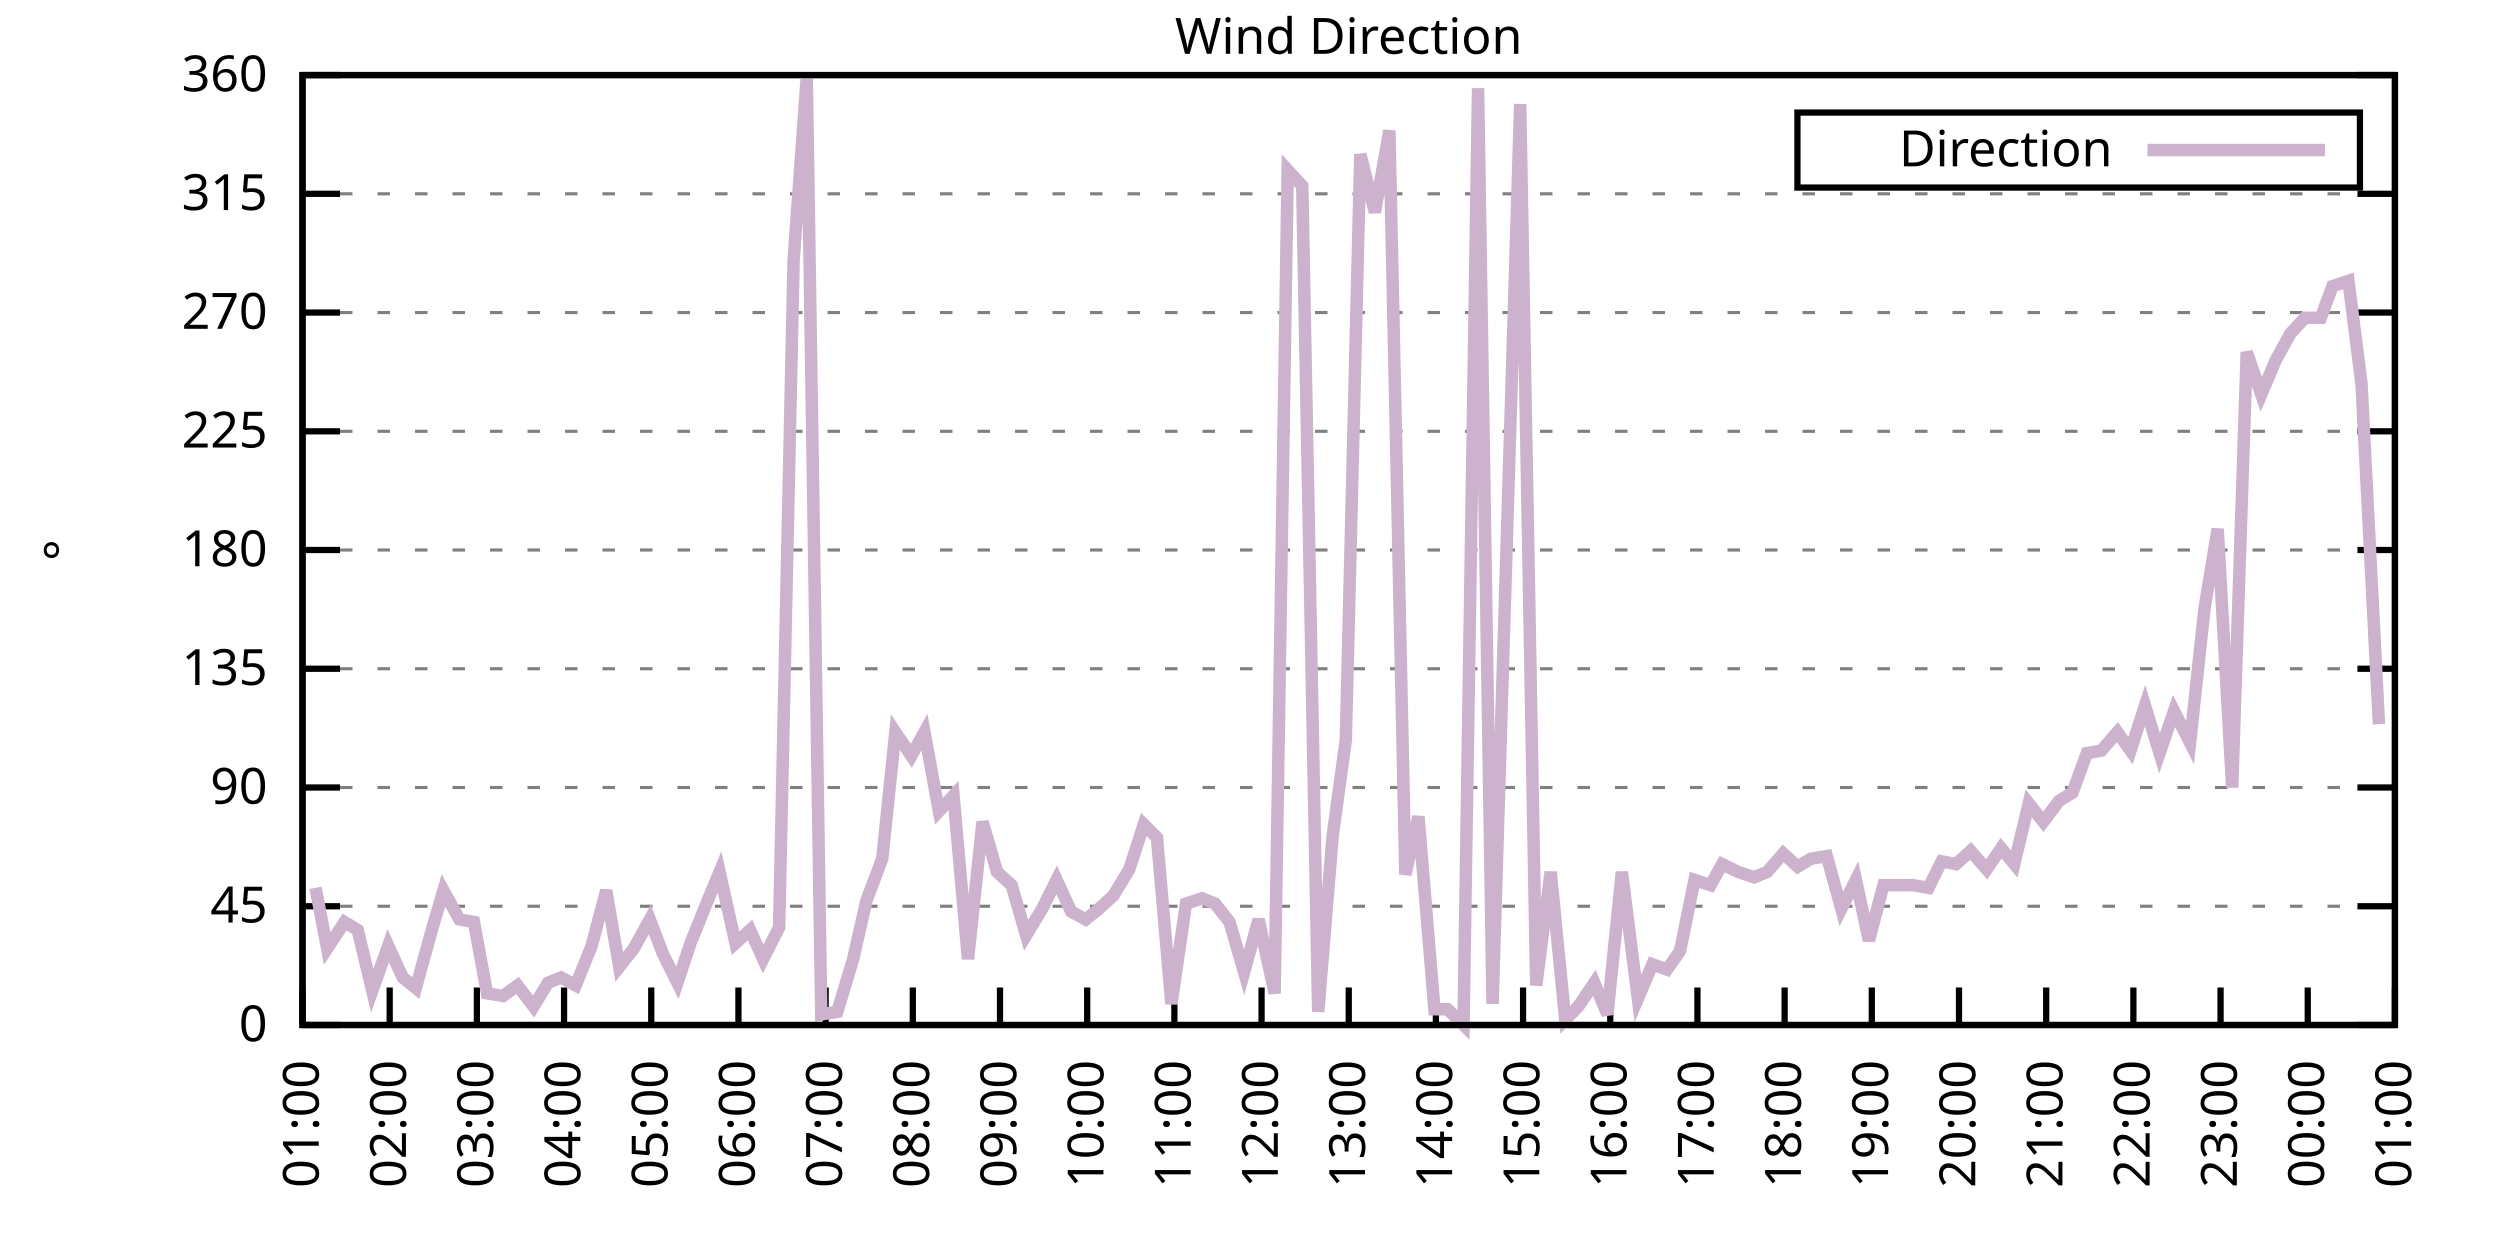
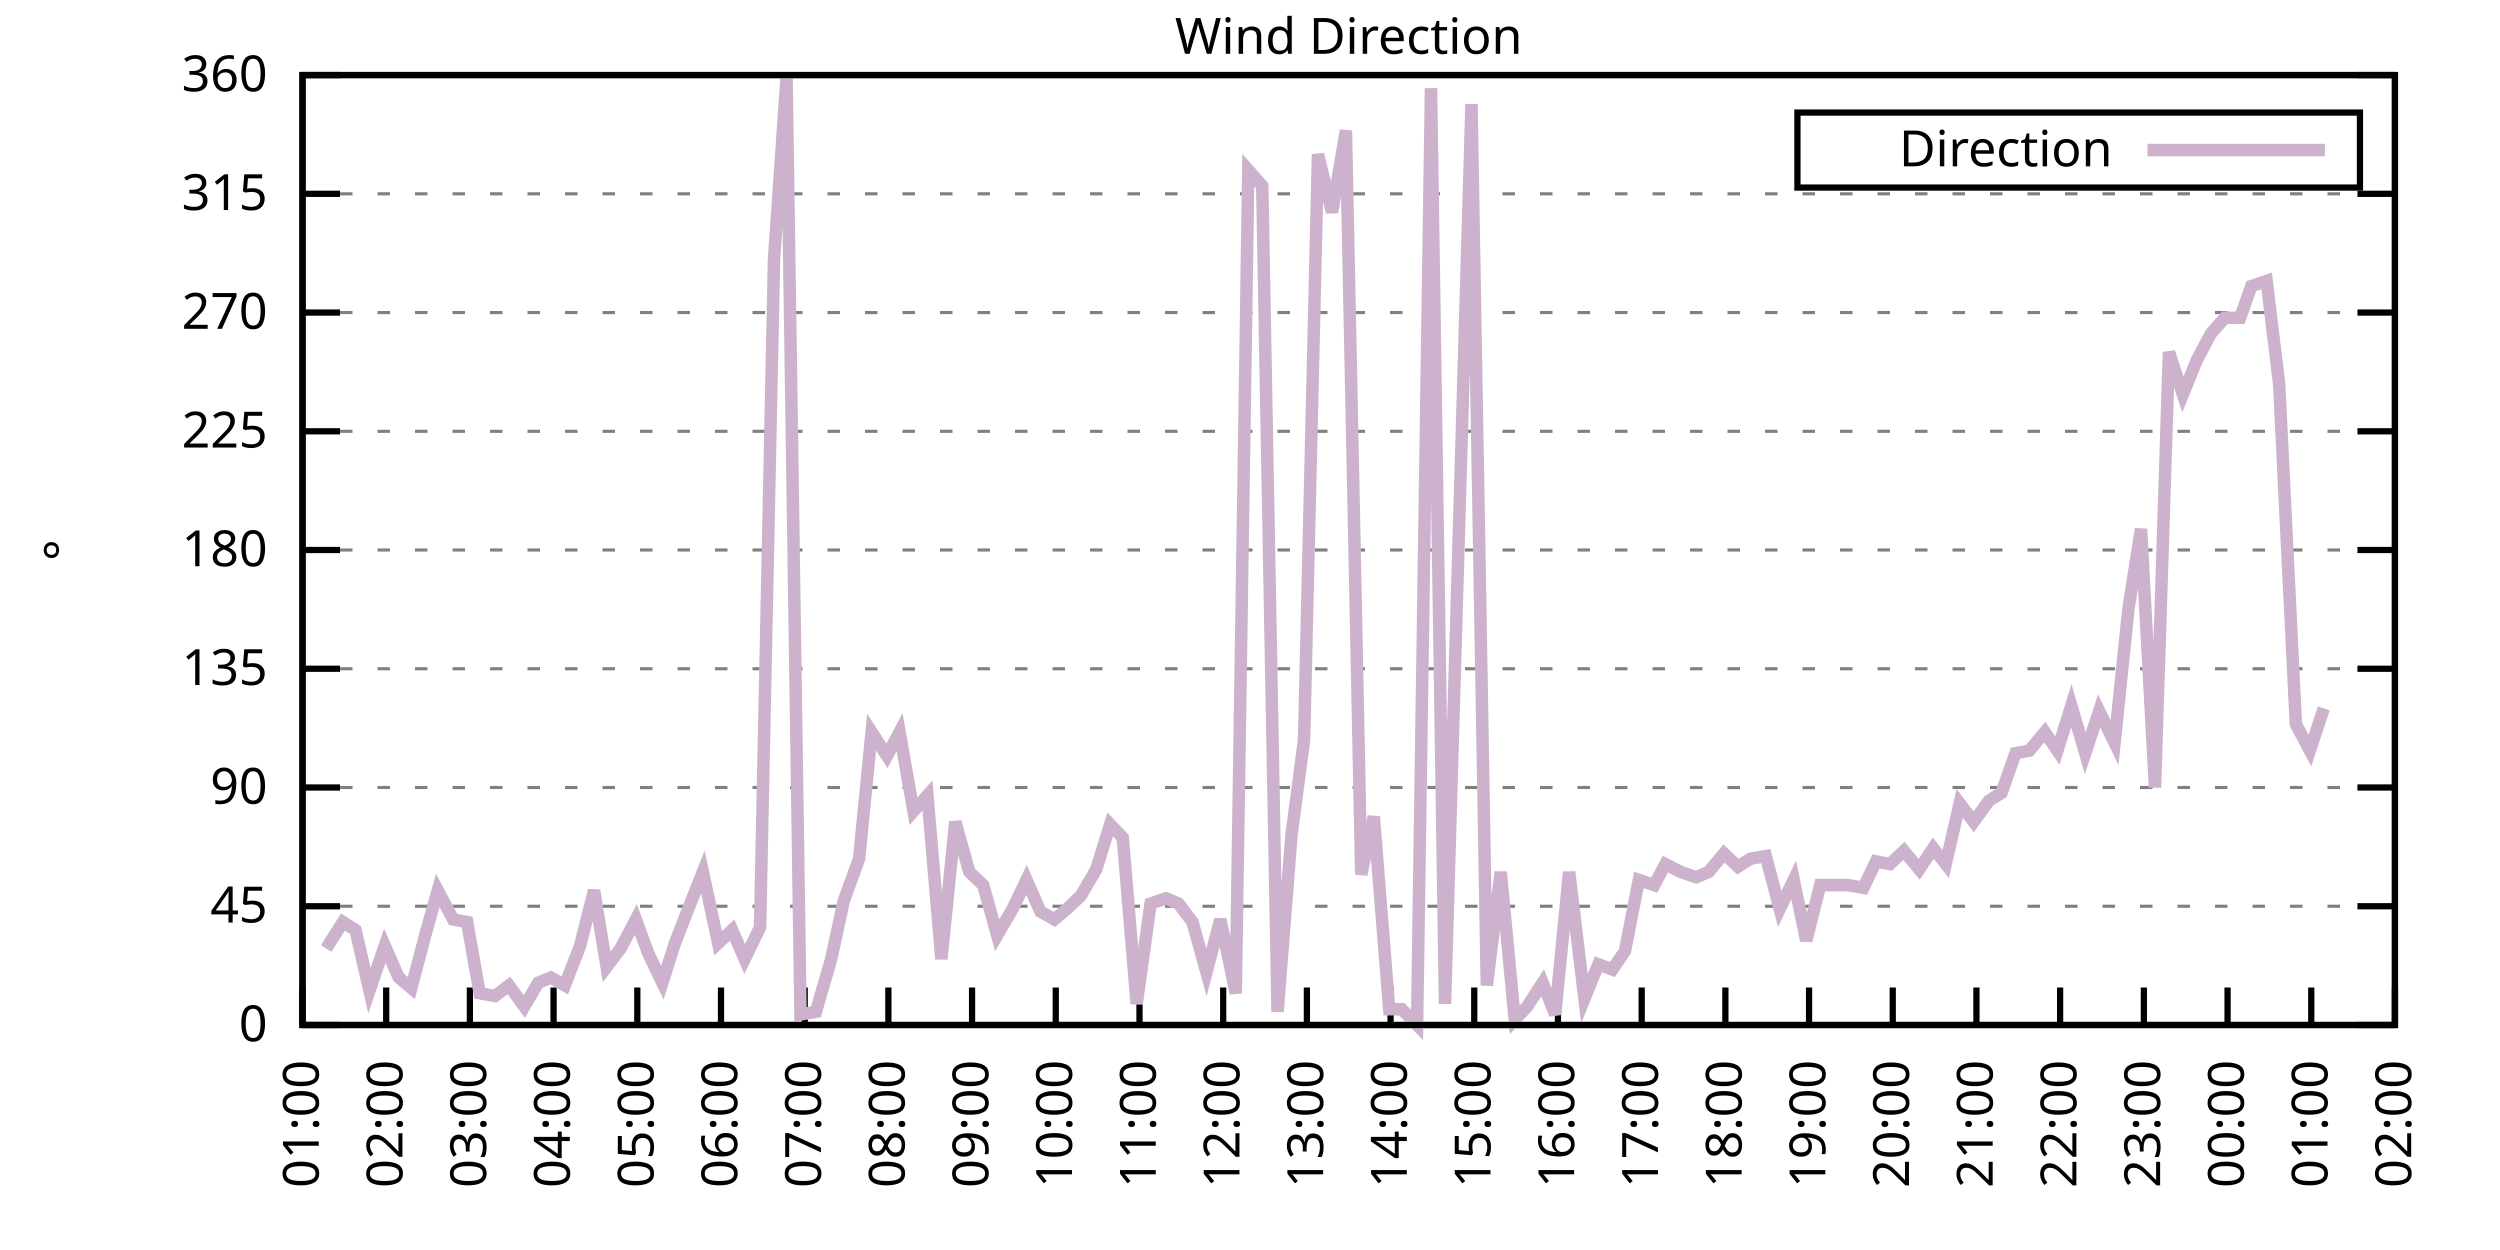
<svg xmlns="http://www.w3.org/2000/svg" xmlns:xlink="http://www.w3.org/1999/xlink" width="400" height="200" viewBox="0 0 400 200">
  <g id="gnuplot_canvas">
    <rect x="0" y="0" width="400" height="200" fill="none" />
    <defs>
      <circle id="gpDot" r="0.5" stroke-width="0.5" stroke="currentColor" />
      <path id="gpPt0" stroke-width="0.333" stroke="currentColor" d="M-1,0 h2 M0,-1 v2" />
      <path id="gpPt1" stroke-width="0.333" stroke="currentColor" d="M-1,-1 L1,1 M1,-1 L-1,1" />
      <path id="gpPt2" stroke-width="0.333" stroke="currentColor" d="M-1,0 L1,0 M0,-1 L0,1 M-1,-1 L1,1 M-1,1 L1,-1" />
      <rect id="gpPt3" stroke-width="0.333" stroke="currentColor" x="-1" y="-1" width="2" height="2" />
      <rect id="gpPt4" stroke-width="0.333" stroke="currentColor" fill="currentColor" x="-1" y="-1" width="2" height="2" />
      <circle id="gpPt5" stroke-width="0.333" stroke="currentColor" cx="0" cy="0" r="1" />
      <use xlink:href="#gpPt5" id="gpPt6" fill="currentColor" stroke="none" />
      <path id="gpPt7" stroke-width="0.333" stroke="currentColor" d="M0,-1.33 L-1.33,0.67 L1.33,0.67 z" />
      <use xlink:href="#gpPt7" id="gpPt8" fill="currentColor" stroke="none" />
      <use xlink:href="#gpPt7" id="gpPt9" stroke="currentColor" transform="rotate(180)" />
      <use xlink:href="#gpPt9" id="gpPt10" fill="currentColor" stroke="none" />
      <use xlink:href="#gpPt3" id="gpPt11" stroke="currentColor" transform="rotate(45)" />
      <use xlink:href="#gpPt11" id="gpPt12" fill="currentColor" stroke="none" />
      <path id="gpPt13" stroke-width="0.333" stroke="currentColor" d="M0,1.330 L1.265,0.411 L0.782,-1.067 L-0.782,-1.076 L-1.265,0.411 z" />
      <use xlink:href="#gpPt13" id="gpPt14" fill="currentColor" stroke="none" />
      <filter id="textbox" filterUnits="objectBoundingBox" x="0" y="0" height="1" width="1">
        <feFlood flood-color="white" flood-opacity="1" result="bgnd" />
        <feComposite in="SourceGraphic" in2="bgnd" operator="atop" />
      </filter>
      <filter id="greybox" filterUnits="objectBoundingBox" x="0" y="0" height="1" width="1">
        <feFlood flood-color="lightgrey" flood-opacity="1" result="grey" />
        <feComposite in="SourceGraphic" in2="grey" operator="atop" />
      </filter>
    </defs>
    <g fill="none" color="white" stroke="currentColor" stroke-width="1.00" stroke-linecap="butt" stroke-linejoin="miter">
</g>
    <g fill="none" color="black" stroke="currentColor" stroke-width="1.00" stroke-linecap="butt" stroke-linejoin="miter">
      <g stroke="none" shape-rendering="crispEdges">
        <polygon fill="rgb(255, 255, 255)" points="48.40,164.00 383.18,164.00 383.18,12.02 48.40,12.02 " />
      </g>
    </g>
    <g fill="none" color="black" stroke="currentColor" stroke-width="1.00" stroke-linecap="butt" stroke-linejoin="miter">
</g>
    <g fill="none" color="black" stroke="black" stroke-width="0.50" stroke-linecap="butt" stroke-linejoin="miter">
</g>
    <g fill="none" color="gray" stroke="currentColor" stroke-width="0.50" stroke-linecap="butt" stroke-linejoin="miter">
      <path stroke="gray" stroke-dasharray="2,4" class="gridline" d="M48.40,164.00 L383.19,164.00  " />
    </g>
    <g fill="none" color="gray" stroke="gray" stroke-width="1.00" stroke-linecap="butt" stroke-linejoin="miter">
</g>
    <g fill="none" color="black" stroke="currentColor" stroke-width="1.00" stroke-linecap="butt" stroke-linejoin="miter">
      <path stroke="black" d="M48.40,164.00 L54.40,164.00 M383.19,164.00 L377.19,164.00  " />
      <g transform="translate(42.80,166.60)" stroke="none" fill="black" font-family="Sans" font-size="8.00" text-anchor="end">
        <text>
          <tspan font-family="Sans"> 0</tspan>
        </text>
      </g>
    </g>
    <g fill="none" color="black" stroke="currentColor" stroke-width="1.00" stroke-linecap="butt" stroke-linejoin="miter">
</g>
    <g fill="none" color="black" stroke="black" stroke-width="0.50" stroke-linecap="butt" stroke-linejoin="miter">
</g>
    <g fill="none" color="gray" stroke="currentColor" stroke-width="0.50" stroke-linecap="butt" stroke-linejoin="miter">
      <path stroke="gray" stroke-dasharray="2,4" class="gridline" d="M48.40,145.00 L383.19,145.00  " />
    </g>
    <g fill="none" color="gray" stroke="gray" stroke-width="1.00" stroke-linecap="butt" stroke-linejoin="miter">
</g>
    <g fill="none" color="black" stroke="currentColor" stroke-width="1.00" stroke-linecap="butt" stroke-linejoin="miter">
      <path stroke="black" d="M48.40,145.00 L54.40,145.00 M383.19,145.00 L377.19,145.00  " />
      <g transform="translate(42.80,147.60)" stroke="none" fill="black" font-family="Sans" font-size="8.00" text-anchor="end">
        <text>
          <tspan font-family="Sans"> 45</tspan>
        </text>
      </g>
    </g>
    <g fill="none" color="black" stroke="currentColor" stroke-width="1.00" stroke-linecap="butt" stroke-linejoin="miter">
</g>
    <g fill="none" color="black" stroke="black" stroke-width="0.50" stroke-linecap="butt" stroke-linejoin="miter">
</g>
    <g fill="none" color="gray" stroke="currentColor" stroke-width="0.50" stroke-linecap="butt" stroke-linejoin="miter">
      <path stroke="gray" stroke-dasharray="2,4" class="gridline" d="M48.40,126.00 L383.19,126.00  " />
    </g>
    <g fill="none" color="gray" stroke="gray" stroke-width="1.00" stroke-linecap="butt" stroke-linejoin="miter">
</g>
    <g fill="none" color="black" stroke="currentColor" stroke-width="1.00" stroke-linecap="butt" stroke-linejoin="miter">
      <path stroke="black" d="M48.40,126.00 L54.40,126.00 M383.19,126.00 L377.19,126.00  " />
      <g transform="translate(42.80,128.60)" stroke="none" fill="black" font-family="Sans" font-size="8.00" text-anchor="end">
        <text>
          <tspan font-family="Sans"> 90</tspan>
        </text>
      </g>
    </g>
    <g fill="none" color="black" stroke="currentColor" stroke-width="1.00" stroke-linecap="butt" stroke-linejoin="miter">
</g>
    <g fill="none" color="black" stroke="black" stroke-width="0.50" stroke-linecap="butt" stroke-linejoin="miter">
</g>
    <g fill="none" color="gray" stroke="currentColor" stroke-width="0.50" stroke-linecap="butt" stroke-linejoin="miter">
      <path stroke="gray" stroke-dasharray="2,4" class="gridline" d="M48.40,107.00 L383.19,107.00  " />
    </g>
    <g fill="none" color="gray" stroke="gray" stroke-width="1.00" stroke-linecap="butt" stroke-linejoin="miter">
</g>
    <g fill="none" color="black" stroke="currentColor" stroke-width="1.00" stroke-linecap="butt" stroke-linejoin="miter">
      <path stroke="black" d="M48.40,107.00 L54.40,107.00 M383.19,107.00 L377.19,107.00  " />
      <g transform="translate(42.80,109.60)" stroke="none" fill="black" font-family="Sans" font-size="8.00" text-anchor="end">
        <text>
          <tspan font-family="Sans"> 135</tspan>
        </text>
      </g>
    </g>
    <g fill="none" color="black" stroke="currentColor" stroke-width="1.00" stroke-linecap="butt" stroke-linejoin="miter">
</g>
    <g fill="none" color="black" stroke="black" stroke-width="0.50" stroke-linecap="butt" stroke-linejoin="miter">
</g>
    <g fill="none" color="gray" stroke="currentColor" stroke-width="0.50" stroke-linecap="butt" stroke-linejoin="miter">
      <path stroke="gray" stroke-dasharray="2,4" class="gridline" d="M48.40,88.00 L383.19,88.00  " />
    </g>
    <g fill="none" color="gray" stroke="gray" stroke-width="1.00" stroke-linecap="butt" stroke-linejoin="miter">
</g>
    <g fill="none" color="black" stroke="currentColor" stroke-width="1.00" stroke-linecap="butt" stroke-linejoin="miter">
      <path stroke="black" d="M48.40,88.00 L54.40,88.00 M383.19,88.00 L377.19,88.00  " />
      <g transform="translate(42.80,90.60)" stroke="none" fill="black" font-family="Sans" font-size="8.00" text-anchor="end">
        <text>
          <tspan font-family="Sans"> 180</tspan>
        </text>
      </g>
    </g>
    <g fill="none" color="black" stroke="currentColor" stroke-width="1.00" stroke-linecap="butt" stroke-linejoin="miter">
</g>
    <g fill="none" color="black" stroke="black" stroke-width="0.50" stroke-linecap="butt" stroke-linejoin="miter">
</g>
    <g fill="none" color="gray" stroke="currentColor" stroke-width="0.50" stroke-linecap="butt" stroke-linejoin="miter">
      <path stroke="gray" stroke-dasharray="2,4" class="gridline" d="M48.40,69.01 L383.19,69.01  " />
    </g>
    <g fill="none" color="gray" stroke="gray" stroke-width="1.00" stroke-linecap="butt" stroke-linejoin="miter">
</g>
    <g fill="none" color="black" stroke="currentColor" stroke-width="1.00" stroke-linecap="butt" stroke-linejoin="miter">
      <path stroke="black" d="M48.40,69.01 L54.40,69.01 M383.19,69.01 L377.19,69.01  " />
      <g transform="translate(42.80,71.61)" stroke="none" fill="black" font-family="Sans" font-size="8.00" text-anchor="end">
        <text>
          <tspan font-family="Sans"> 225</tspan>
        </text>
      </g>
    </g>
    <g fill="none" color="black" stroke="currentColor" stroke-width="1.00" stroke-linecap="butt" stroke-linejoin="miter">
</g>
    <g fill="none" color="black" stroke="black" stroke-width="0.50" stroke-linecap="butt" stroke-linejoin="miter">
</g>
    <g fill="none" color="gray" stroke="currentColor" stroke-width="0.50" stroke-linecap="butt" stroke-linejoin="miter">
      <path stroke="gray" stroke-dasharray="2,4" class="gridline" d="M48.40,50.01 L383.19,50.01  " />
    </g>
    <g fill="none" color="gray" stroke="gray" stroke-width="1.00" stroke-linecap="butt" stroke-linejoin="miter">
</g>
    <g fill="none" color="black" stroke="currentColor" stroke-width="1.00" stroke-linecap="butt" stroke-linejoin="miter">
      <path stroke="black" d="M48.40,50.01 L54.40,50.01 M383.19,50.01 L377.19,50.01  " />
      <g transform="translate(42.80,52.61)" stroke="none" fill="black" font-family="Sans" font-size="8.00" text-anchor="end">
        <text>
          <tspan font-family="Sans"> 270</tspan>
        </text>
      </g>
    </g>
    <g fill="none" color="black" stroke="currentColor" stroke-width="1.00" stroke-linecap="butt" stroke-linejoin="miter">
</g>
    <g fill="none" color="black" stroke="black" stroke-width="0.50" stroke-linecap="butt" stroke-linejoin="miter">
</g>
    <g fill="none" color="gray" stroke="currentColor" stroke-width="0.50" stroke-linecap="butt" stroke-linejoin="miter">
      <path stroke="gray" stroke-dasharray="2,4" class="gridline" d="M48.40,31.01 L383.19,31.01  " />
    </g>
    <g fill="none" color="gray" stroke="gray" stroke-width="1.00" stroke-linecap="butt" stroke-linejoin="miter">
</g>
    <g fill="none" color="black" stroke="currentColor" stroke-width="1.00" stroke-linecap="butt" stroke-linejoin="miter">
      <path stroke="black" d="M48.40,31.01 L54.40,31.01 M383.19,31.01 L377.19,31.01  " />
      <g transform="translate(42.80,33.61)" stroke="none" fill="black" font-family="Sans" font-size="8.00" text-anchor="end">
        <text>
          <tspan font-family="Sans"> 315</tspan>
        </text>
      </g>
    </g>
    <g fill="none" color="black" stroke="currentColor" stroke-width="1.00" stroke-linecap="butt" stroke-linejoin="miter">
</g>
    <g fill="none" color="black" stroke="black" stroke-width="0.50" stroke-linecap="butt" stroke-linejoin="miter">
</g>
    <g fill="none" color="gray" stroke="currentColor" stroke-width="0.50" stroke-linecap="butt" stroke-linejoin="miter">
      <path stroke="gray" stroke-dasharray="2,4" class="gridline" d="M48.40,12.01 L383.19,12.01  " />
    </g>
    <g fill="none" color="gray" stroke="gray" stroke-width="1.00" stroke-linecap="butt" stroke-linejoin="miter">
</g>
    <g fill="none" color="black" stroke="currentColor" stroke-width="1.00" stroke-linecap="butt" stroke-linejoin="miter">
      <path stroke="black" d="M48.40,12.01 L54.40,12.01 M383.19,12.01 L377.19,12.01  " />
      <g transform="translate(42.80,14.61)" stroke="none" fill="black" font-family="Sans" font-size="8.00" text-anchor="end">
        <text>
          <tspan font-family="Sans"> 360</tspan>
        </text>
      </g>
    </g>
    <g fill="none" color="black" stroke="currentColor" stroke-width="1.00" stroke-linecap="butt" stroke-linejoin="miter">
      <path stroke="black" d="M48.40,164.00 L48.40,158.00  " />
      <g transform="translate(51.00,169.60) rotate(270.00)" stroke="none" fill="black" font-family="Sans" font-size="8.00" text-anchor="end">
        <text>
          <tspan font-family="Sans">01:00</tspan>
        </text>
      </g>
    </g>
    <g fill="none" color="black" stroke="currentColor" stroke-width="1.00" stroke-linecap="butt" stroke-linejoin="miter">
-       <path stroke="black" d="M62.35,164.00 L62.35,158.00  " />
-       <g transform="translate(64.95,169.60) rotate(270.00)" stroke="none" fill="black" font-family="Sans" font-size="8.00" text-anchor="end">
+       <path stroke="black" d="M61.79,164.00 L61.79,158.00  " />
+       <g transform="translate(64.39,169.60) rotate(270.00)" stroke="none" fill="black" font-family="Sans" font-size="8.00" text-anchor="end">
        <text>
          <tspan font-family="Sans">02:00</tspan>
        </text>
      </g>
    </g>
    <g fill="none" color="black" stroke="currentColor" stroke-width="1.00" stroke-linecap="butt" stroke-linejoin="miter">
-       <path stroke="black" d="M76.30,164.00 L76.30,158.00  " />
-       <g transform="translate(78.90,169.60) rotate(270.00)" stroke="none" fill="black" font-family="Sans" font-size="8.00" text-anchor="end">
+       <path stroke="black" d="M75.18,164.00 L75.18,158.00  " />
+       <g transform="translate(77.78,169.60) rotate(270.00)" stroke="none" fill="black" font-family="Sans" font-size="8.00" text-anchor="end">
        <text>
          <tspan font-family="Sans">03:00</tspan>
        </text>
      </g>
    </g>
    <g fill="none" color="black" stroke="currentColor" stroke-width="1.00" stroke-linecap="butt" stroke-linejoin="miter">
-       <path stroke="black" d="M90.25,164.00 L90.25,158.00  " />
-       <g transform="translate(92.85,169.60) rotate(270.00)" stroke="none" fill="black" font-family="Sans" font-size="8.00" text-anchor="end">
+       <path stroke="black" d="M88.57,164.00 L88.57,158.00  " />
+       <g transform="translate(91.17,169.60) rotate(270.00)" stroke="none" fill="black" font-family="Sans" font-size="8.00" text-anchor="end">
        <text>
          <tspan font-family="Sans">04:00</tspan>
        </text>
      </g>
    </g>
    <g fill="none" color="black" stroke="currentColor" stroke-width="1.00" stroke-linecap="butt" stroke-linejoin="miter">
-       <path stroke="black" d="M104.20,164.00 L104.20,158.00  " />
-       <g transform="translate(106.80,169.60) rotate(270.00)" stroke="none" fill="black" font-family="Sans" font-size="8.00" text-anchor="end">
+       <path stroke="black" d="M101.97,164.00 L101.97,158.00  " />
+       <g transform="translate(104.57,169.60) rotate(270.00)" stroke="none" fill="black" font-family="Sans" font-size="8.00" text-anchor="end">
        <text>
          <tspan font-family="Sans">05:00</tspan>
        </text>
      </g>
    </g>
    <g fill="none" color="black" stroke="currentColor" stroke-width="1.00" stroke-linecap="butt" stroke-linejoin="miter">
-       <path stroke="black" d="M118.15,164.00 L118.15,158.00  " />
-       <g transform="translate(120.75,169.60) rotate(270.00)" stroke="none" fill="black" font-family="Sans" font-size="8.00" text-anchor="end">
+       <path stroke="black" d="M115.36,164.00 L115.36,158.00  " />
+       <g transform="translate(117.96,169.60) rotate(270.00)" stroke="none" fill="black" font-family="Sans" font-size="8.00" text-anchor="end">
        <text>
          <tspan font-family="Sans">06:00</tspan>
        </text>
      </g>
    </g>
    <g fill="none" color="black" stroke="currentColor" stroke-width="1.00" stroke-linecap="butt" stroke-linejoin="miter">
-       <path stroke="black" d="M132.10,164.00 L132.10,158.00  " />
-       <g transform="translate(134.70,169.60) rotate(270.00)" stroke="none" fill="black" font-family="Sans" font-size="8.00" text-anchor="end">
+       <path stroke="black" d="M128.75,164.00 L128.75,158.00  " />
+       <g transform="translate(131.35,169.60) rotate(270.00)" stroke="none" fill="black" font-family="Sans" font-size="8.00" text-anchor="end">
        <text>
          <tspan font-family="Sans">07:00</tspan>
        </text>
      </g>
    </g>
    <g fill="none" color="black" stroke="currentColor" stroke-width="1.00" stroke-linecap="butt" stroke-linejoin="miter">
-       <path stroke="black" d="M146.05,164.00 L146.05,158.00  " />
-       <g transform="translate(148.65,169.60) rotate(270.00)" stroke="none" fill="black" font-family="Sans" font-size="8.00" text-anchor="end">
+       <path stroke="black" d="M142.14,164.00 L142.14,158.00  " />
+       <g transform="translate(144.74,169.60) rotate(270.00)" stroke="none" fill="black" font-family="Sans" font-size="8.00" text-anchor="end">
        <text>
          <tspan font-family="Sans">08:00</tspan>
        </text>
      </g>
    </g>
    <g fill="none" color="black" stroke="currentColor" stroke-width="1.00" stroke-linecap="butt" stroke-linejoin="miter">
-       <path stroke="black" d="M160.00,164.00 L160.00,158.00  " />
-       <g transform="translate(162.60,169.60) rotate(270.00)" stroke="none" fill="black" font-family="Sans" font-size="8.00" text-anchor="end">
+       <path stroke="black" d="M155.53,164.00 L155.53,158.00  " />
+       <g transform="translate(158.13,169.60) rotate(270.00)" stroke="none" fill="black" font-family="Sans" font-size="8.00" text-anchor="end">
        <text>
          <tspan font-family="Sans">09:00</tspan>
        </text>
      </g>
    </g>
    <g fill="none" color="black" stroke="currentColor" stroke-width="1.00" stroke-linecap="butt" stroke-linejoin="miter">
-       <path stroke="black" d="M173.95,164.00 L173.95,158.00  " />
-       <g transform="translate(176.55,169.60) rotate(270.00)" stroke="none" fill="black" font-family="Sans" font-size="8.00" text-anchor="end">
+       <path stroke="black" d="M168.92,164.00 L168.92,158.00  " />
+       <g transform="translate(171.52,169.60) rotate(270.00)" stroke="none" fill="black" font-family="Sans" font-size="8.00" text-anchor="end">
        <text>
          <tspan font-family="Sans">10:00</tspan>
        </text>
      </g>
    </g>
    <g fill="none" color="black" stroke="currentColor" stroke-width="1.00" stroke-linecap="butt" stroke-linejoin="miter">
-       <path stroke="black" d="M187.90,164.00 L187.90,158.00  " />
-       <g transform="translate(190.50,169.60) rotate(270.00)" stroke="none" fill="black" font-family="Sans" font-size="8.00" text-anchor="end">
+       <path stroke="black" d="M182.32,164.00 L182.32,158.00  " />
+       <g transform="translate(184.92,169.60) rotate(270.00)" stroke="none" fill="black" font-family="Sans" font-size="8.00" text-anchor="end">
        <text>
          <tspan font-family="Sans">11:00</tspan>
        </text>
      </g>
    </g>
    <g fill="none" color="black" stroke="currentColor" stroke-width="1.00" stroke-linecap="butt" stroke-linejoin="miter">
-       <path stroke="black" d="M201.85,164.00 L201.85,158.00  " />
-       <g transform="translate(204.45,169.60) rotate(270.00)" stroke="none" fill="black" font-family="Sans" font-size="8.00" text-anchor="end">
+       <path stroke="black" d="M195.71,164.00 L195.71,158.00  " />
+       <g transform="translate(198.31,169.60) rotate(270.00)" stroke="none" fill="black" font-family="Sans" font-size="8.00" text-anchor="end">
        <text>
          <tspan font-family="Sans">12:00</tspan>
        </text>
      </g>
    </g>
    <g fill="none" color="black" stroke="currentColor" stroke-width="1.00" stroke-linecap="butt" stroke-linejoin="miter">
-       <path stroke="black" d="M215.80,164.00 L215.80,158.00  " />
-       <g transform="translate(218.40,169.60) rotate(270.00)" stroke="none" fill="black" font-family="Sans" font-size="8.00" text-anchor="end">
+       <path stroke="black" d="M209.10,164.00 L209.10,158.00  " />
+       <g transform="translate(211.70,169.60) rotate(270.00)" stroke="none" fill="black" font-family="Sans" font-size="8.00" text-anchor="end">
        <text>
          <tspan font-family="Sans">13:00</tspan>
        </text>
      </g>
    </g>
    <g fill="none" color="black" stroke="currentColor" stroke-width="1.00" stroke-linecap="butt" stroke-linejoin="miter">
-       <path stroke="black" d="M229.74,164.00 L229.74,158.00  " />
-       <g transform="translate(232.34,169.60) rotate(270.00)" stroke="none" fill="black" font-family="Sans" font-size="8.00" text-anchor="end">
+       <path stroke="black" d="M222.49,164.00 L222.49,158.00  " />
+       <g transform="translate(225.09,169.60) rotate(270.00)" stroke="none" fill="black" font-family="Sans" font-size="8.00" text-anchor="end">
        <text>
          <tspan font-family="Sans">14:00</tspan>
        </text>
      </g>
    </g>
    <g fill="none" color="black" stroke="currentColor" stroke-width="1.00" stroke-linecap="butt" stroke-linejoin="miter">
-       <path stroke="black" d="M243.69,164.00 L243.69,158.00  " />
-       <g transform="translate(246.29,169.60) rotate(270.00)" stroke="none" fill="black" font-family="Sans" font-size="8.00" text-anchor="end">
+       <path stroke="black" d="M235.88,164.00 L235.88,158.00  " />
+       <g transform="translate(238.48,169.60) rotate(270.00)" stroke="none" fill="black" font-family="Sans" font-size="8.00" text-anchor="end">
        <text>
          <tspan font-family="Sans">15:00</tspan>
        </text>
      </g>
    </g>
    <g fill="none" color="black" stroke="currentColor" stroke-width="1.00" stroke-linecap="butt" stroke-linejoin="miter">
-       <path stroke="black" d="M257.64,164.00 L257.64,158.00  " />
-       <g transform="translate(260.24,169.60) rotate(270.00)" stroke="none" fill="black" font-family="Sans" font-size="8.00" text-anchor="end">
+       <path stroke="black" d="M249.27,164.00 L249.27,158.00  " />
+       <g transform="translate(251.87,169.60) rotate(270.00)" stroke="none" fill="black" font-family="Sans" font-size="8.00" text-anchor="end">
        <text>
          <tspan font-family="Sans">16:00</tspan>
        </text>
      </g>
    </g>
    <g fill="none" color="black" stroke="currentColor" stroke-width="1.00" stroke-linecap="butt" stroke-linejoin="miter">
-       <path stroke="black" d="M271.59,164.00 L271.59,158.00  " />
-       <g transform="translate(274.19,169.60) rotate(270.00)" stroke="none" fill="black" font-family="Sans" font-size="8.00" text-anchor="end">
+       <path stroke="black" d="M262.67,164.00 L262.67,158.00  " />
+       <g transform="translate(265.27,169.60) rotate(270.00)" stroke="none" fill="black" font-family="Sans" font-size="8.00" text-anchor="end">
        <text>
          <tspan font-family="Sans">17:00</tspan>
        </text>
      </g>
    </g>
    <g fill="none" color="black" stroke="currentColor" stroke-width="1.00" stroke-linecap="butt" stroke-linejoin="miter">
-       <path stroke="black" d="M285.54,164.00 L285.54,158.00  " />
-       <g transform="translate(288.14,169.60) rotate(270.00)" stroke="none" fill="black" font-family="Sans" font-size="8.00" text-anchor="end">
+       <path stroke="black" d="M276.06,164.00 L276.06,158.00  " />
+       <g transform="translate(278.66,169.60) rotate(270.00)" stroke="none" fill="black" font-family="Sans" font-size="8.00" text-anchor="end">
        <text>
          <tspan font-family="Sans">18:00</tspan>
        </text>
      </g>
    </g>
    <g fill="none" color="black" stroke="currentColor" stroke-width="1.00" stroke-linecap="butt" stroke-linejoin="miter">
-       <path stroke="black" d="M299.49,164.00 L299.49,158.00  " />
-       <g transform="translate(302.09,169.60) rotate(270.00)" stroke="none" fill="black" font-family="Sans" font-size="8.00" text-anchor="end">
+       <path stroke="black" d="M289.45,164.00 L289.45,158.00  " />
+       <g transform="translate(292.05,169.60) rotate(270.00)" stroke="none" fill="black" font-family="Sans" font-size="8.00" text-anchor="end">
        <text>
          <tspan font-family="Sans">19:00</tspan>
        </text>
      </g>
    </g>
    <g fill="none" color="black" stroke="currentColor" stroke-width="1.00" stroke-linecap="butt" stroke-linejoin="miter">
-       <path stroke="black" d="M313.44,164.00 L313.44,158.00  " />
-       <g transform="translate(316.04,169.60) rotate(270.00)" stroke="none" fill="black" font-family="Sans" font-size="8.00" text-anchor="end">
+       <path stroke="black" d="M302.84,164.00 L302.84,158.00  " />
+       <g transform="translate(305.44,169.60) rotate(270.00)" stroke="none" fill="black" font-family="Sans" font-size="8.00" text-anchor="end">
        <text>
          <tspan font-family="Sans">20:00</tspan>
        </text>
      </g>
    </g>
    <g fill="none" color="black" stroke="currentColor" stroke-width="1.00" stroke-linecap="butt" stroke-linejoin="miter">
-       <path stroke="black" d="M327.39,164.00 L327.39,158.00  " />
-       <g transform="translate(329.99,169.60) rotate(270.00)" stroke="none" fill="black" font-family="Sans" font-size="8.00" text-anchor="end">
+       <path stroke="black" d="M316.23,164.00 L316.23,158.00  " />
+       <g transform="translate(318.83,169.60) rotate(270.00)" stroke="none" fill="black" font-family="Sans" font-size="8.00" text-anchor="end">
        <text>
          <tspan font-family="Sans">21:00</tspan>
        </text>
      </g>
    </g>
    <g fill="none" color="black" stroke="currentColor" stroke-width="1.00" stroke-linecap="butt" stroke-linejoin="miter">
-       <path stroke="black" d="M341.34,164.00 L341.34,158.00  " />
-       <g transform="translate(343.94,169.60) rotate(270.00)" stroke="none" fill="black" font-family="Sans" font-size="8.00" text-anchor="end">
+       <path stroke="black" d="M329.62,164.00 L329.62,158.00  " />
+       <g transform="translate(332.22,169.60) rotate(270.00)" stroke="none" fill="black" font-family="Sans" font-size="8.00" text-anchor="end">
        <text>
          <tspan font-family="Sans">22:00</tspan>
        </text>
      </g>
    </g>
    <g fill="none" color="black" stroke="currentColor" stroke-width="1.00" stroke-linecap="butt" stroke-linejoin="miter">
-       <path stroke="black" d="M355.29,164.00 L355.29,158.00  " />
-       <g transform="translate(357.89,169.60) rotate(270.00)" stroke="none" fill="black" font-family="Sans" font-size="8.00" text-anchor="end">
+       <path stroke="black" d="M343.02,164.00 L343.02,158.00  " />
+       <g transform="translate(345.62,169.60) rotate(270.00)" stroke="none" fill="black" font-family="Sans" font-size="8.00" text-anchor="end">
        <text>
          <tspan font-family="Sans">23:00</tspan>
        </text>
      </g>
    </g>
    <g fill="none" color="black" stroke="currentColor" stroke-width="1.00" stroke-linecap="butt" stroke-linejoin="miter">
-       <path stroke="black" d="M369.24,164.00 L369.24,158.00  " />
-       <g transform="translate(371.84,169.60) rotate(270.00)" stroke="none" fill="black" font-family="Sans" font-size="8.00" text-anchor="end">
+       <path stroke="black" d="M356.41,164.00 L356.41,158.00  " />
+       <g transform="translate(359.01,169.60) rotate(270.00)" stroke="none" fill="black" font-family="Sans" font-size="8.00" text-anchor="end">
        <text>
          <tspan font-family="Sans">00:00</tspan>
+         </text>
+       </g>
+     </g>
+     <g fill="none" color="black" stroke="currentColor" stroke-width="1.00" stroke-linecap="butt" stroke-linejoin="miter">
+       <path stroke="black" d="M369.80,164.00 L369.80,158.00  " />
+       <g transform="translate(372.40,169.60) rotate(270.00)" stroke="none" fill="black" font-family="Sans" font-size="8.00" text-anchor="end">
+         <text>
+           <tspan font-family="Sans">01:00</tspan>
        </text>
      </g>
    </g>
    <g fill="none" color="black" stroke="currentColor" stroke-width="1.00" stroke-linecap="butt" stroke-linejoin="miter">
      <path stroke="black" d="M383.19,164.00 L383.19,158.00  " />
      <g transform="translate(385.79,169.60) rotate(270.00)" stroke="none" fill="black" font-family="Sans" font-size="8.00" text-anchor="end">
        <text>
-           <tspan font-family="Sans">01:00</tspan>
+           <tspan font-family="Sans">02:00</tspan>
        </text>
      </g>
    </g>
    <g fill="none" color="black" stroke="currentColor" stroke-width="1.00" stroke-linecap="butt" stroke-linejoin="miter">
</g>
    <g fill="none" color="black" stroke="currentColor" stroke-width="1.00" stroke-linecap="butt" stroke-linejoin="miter">
      <path stroke="black" d="M48.40,12.01 L48.40,164.00 L383.19,164.00 L383.19,12.01 L48.40,12.01 Z  " />
    </g>
    <g fill="none" color="black" stroke="currentColor" stroke-width="1.00" stroke-linecap="butt" stroke-linejoin="miter">
</g>
    <g fill="none" color="black" stroke="currentColor" stroke-width="1.00" stroke-linecap="butt" stroke-linejoin="miter">
      <path stroke="black" d="M287.59,30.01 L287.59,18.01 L377.59,18.01 L377.59,30.01 L287.59,30.01 Z  " />
    </g>
    <g id="Wind_direction_plot_1">
      <g fill="none" color="white" stroke="black" stroke-width="2.00" stroke-linecap="butt" stroke-linejoin="miter">
</g>
      <g fill="none" color="black" stroke="currentColor" stroke-width="2.00" stroke-linecap="butt" stroke-linejoin="miter">
        <g transform="translate(337.99,26.61)" stroke="none" fill="black" font-family="Sans" font-size="8.00" text-anchor="end">
          <text>
            <tspan font-family="Sans">Direction</tspan>
          </text>
        </g>
      </g>
      <g fill="none" color="black" stroke="currentColor" stroke-width="2.00" stroke-linecap="butt" stroke-linejoin="miter">
-         <path stroke="rgb(204, 178, 204)" d="M343.59,24.01 L371.99,24.01 M50.49,142.05 L52.35,151.76 L55.14,147.53 L57.23,148.80 L59.56,158.51 L62.12,151.33   L64.44,156.40 L66.53,158.09 L69.09,148.80 L70.95,142.47 L73.51,147.11 L75.83,147.53 L77.93,158.93 L80.48,159.36   L82.81,157.67 L85.37,161.04 L87.69,157.24 L89.78,156.40 L92.11,157.67 L94.67,151.33 L96.99,142.47 L99.08,154.71   L101.41,151.76 L103.97,147.11 L106.06,152.60 L108.38,157.24 L110.48,150.91 L113.03,144.58 L115.13,139.51 L117.68,150.91   L120.01,148.80 L122.10,153.45 L124.66,148.38 L126.98,41.56 L129.08,12.43 L131.40,162.31 L133.96,161.89 L136.51,153.45   L138.61,144.16 L141.16,137.40 L143.26,117.14 L145.81,120.94 L147.91,117.14 L150.23,129.80 L152.56,127.27 L154.88,153.45   L157.21,131.49 L159.53,139.51 L161.86,141.62 L164.18,149.65 L166.74,145.42 L169.06,140.78 L171.39,145.85 L173.71,147.11   L175.81,145.42 L178.13,143.31 L180.69,139.09 L183.01,131.91 L185.11,134.02 L187.43,160.62 L189.76,144.58 L192.31,143.73   L194.41,144.58 L196.73,147.53 L199.06,155.56 L201.38,147.11 L203.94,158.93 L206.03,27.21 L208.36,29.74 L210.91,161.89   L213.24,133.60 L215.33,118.40 L217.65,24.68 L219.98,33.96 L222.30,20.88 L224.86,139.93 L226.95,130.65 L229.51,161.47   L231.60,161.47 L234.16,164.00 L236.49,14.12 L238.81,160.62 L243.23,16.65 L245.79,157.67 L248.11,139.51 L250.44,163.16   L252.53,161.04 L255.09,157.24 L257.18,162.31 L259.50,139.51 L262.06,159.78 L264.39,154.29 L266.71,155.13 L268.80,152.18   L271.13,140.78 L273.69,141.62 L275.55,138.25 L278.10,139.51 L280.66,140.36 L282.75,139.51 L285.31,136.56 L287.64,138.67   L289.73,137.40 L292.29,136.98 L294.61,145.42 L296.94,140.78 L299.03,150.49 L301.35,141.62 L303.68,141.62 L306.00,141.62   L308.56,142.05 L310.65,137.82 L312.98,138.25 L315.30,136.14 L317.86,139.09 L320.18,135.71 L322.28,138.25 L324.60,128.54   L326.93,131.49 L329.48,128.11 L331.58,126.85 L333.90,120.51 L336.23,120.09 L338.78,117.14 L340.88,120.09 L343.20,112.91   L345.53,120.51 L347.85,113.76 L350.41,118.83 L352.73,97.29 L354.83,84.63 L357.15,126.00 L359.48,56.34 L361.80,63.10   L364.13,57.61 L366.45,53.39 L368.78,50.85 L371.33,50.85 L373.19,45.79 L375.75,44.94 L377.84,61.41 L380.63,115.87    " />
+         <path stroke="rgb(204, 178, 204)" d="M343.59,24.01 L371.99,24.01 M52.19,151.76 L54.87,147.53 L56.88,148.80 L59.11,158.51 L61.57,151.33 L63.80,156.40   L65.81,158.09 L68.26,148.80 L70.05,142.47 L72.50,147.11 L74.74,147.53 L76.75,158.93 L79.20,159.36 L81.43,157.67   L83.89,161.04 L86.12,157.24 L88.13,156.40 L90.36,157.67 L92.82,151.33 L95.05,142.47 L97.06,154.71 L99.29,151.76   L101.74,147.11 L103.75,152.60 L105.98,157.24 L107.99,150.91 L110.45,144.58 L112.46,139.51 L114.91,150.91 L117.14,148.80   L119.15,153.45 L121.61,148.38 L123.84,41.56 L125.85,12.43 L128.08,162.31 L130.54,161.89 L132.99,153.45 L135.00,144.16   L137.45,137.40 L139.46,117.14 L141.92,120.94 L143.93,117.14 L146.16,129.80 L148.39,127.27 L150.62,153.45 L152.85,131.49   L155.09,139.51 L157.32,141.62 L159.55,149.65 L162.01,145.42 L164.24,140.78 L166.47,145.85 L168.70,147.11 L170.71,145.42   L172.94,143.31 L175.40,139.09 L177.63,131.91 L179.64,134.02 L181.87,160.62 L184.10,144.58 L186.56,143.73 L188.57,144.58   L190.80,147.53 L193.03,155.56 L195.26,147.11 L197.72,158.93 L199.73,27.21 L201.96,29.74 L204.41,161.89 L206.64,133.60   L208.65,118.40 L210.88,24.68 L213.12,33.96 L215.35,20.88 L217.80,139.93 L219.81,130.65 L222.27,161.47 L224.28,161.47   L226.73,164.00 L228.96,14.12 L231.20,160.62 L235.44,16.65 L237.89,157.67 L240.12,139.51 L242.36,163.16 L244.36,161.04   L246.82,157.24 L248.83,162.31 L251.06,139.51 L253.51,159.78 L255.75,154.29 L257.98,155.13 L259.99,152.18 L262.22,140.78   L264.67,141.62 L266.46,138.25 L268.92,139.51 L271.37,140.36 L273.38,139.51 L275.83,136.56 L278.07,138.67 L280.07,137.40   L282.53,136.98 L284.76,145.42 L286.99,140.78 L289.00,150.49 L291.23,141.62 L293.47,141.62 L295.70,141.62 L298.15,142.05   L300.16,137.82 L302.39,138.25 L304.63,136.14 L307.08,139.09 L309.31,135.71 L311.32,138.25 L313.55,128.54 L315.79,131.49   L318.24,128.11 L320.25,126.85 L322.48,120.51 L324.71,120.09 L327.17,117.14 L329.18,120.09 L331.41,112.91 L333.64,120.51   L335.87,113.76 L338.33,118.83 L340.56,97.29 L342.57,84.63 L344.80,126.00 L347.03,56.34 L349.26,63.10 L351.50,57.61   L353.73,53.39 L355.96,50.85 L358.42,50.85 L360.20,45.79 L362.66,44.94 L364.66,61.41 L367.34,115.87 L369.58,120.09   L371.81,113.34  " />
      </g>
    </g>
    <g fill="none" color="black" stroke="currentColor" stroke-width="2.00" stroke-linecap="butt" stroke-linejoin="miter">
</g>
    <g fill="none" color="black" stroke="black" stroke-width="1.00" stroke-linecap="butt" stroke-linejoin="miter">
</g>
    <g fill="none" color="black" stroke="currentColor" stroke-width="1.00" stroke-linecap="butt" stroke-linejoin="miter">
      <path stroke="black" d="M48.40,12.01 L48.40,164.00 L383.19,164.00 L383.19,12.01 L48.40,12.01 Z  " />
      <g transform="translate(12.80,88.01) rotate(270.00)" stroke="none" fill="black" font-family="Sans" font-size="8.00" text-anchor="middle">
        <text>
          <tspan font-family="Sans">°</tspan>
        </text>
      </g>
    </g>
    <g fill="none" color="black" stroke="currentColor" stroke-width="1.00" stroke-linecap="butt" stroke-linejoin="miter">
</g>
    <g fill="none" color="black" stroke="currentColor" stroke-width="1.00" stroke-linecap="butt" stroke-linejoin="miter">
      <g transform="translate(215.79,8.61)" stroke="none" fill="black" font-family="Sans" font-size="8.00" text-anchor="middle">
        <text>
          <tspan font-family="Sans">Wind Direction</tspan>
        </text>
      </g>
    </g>
    <g fill="none" color="black" stroke="currentColor" stroke-width="1.00" stroke-linecap="butt" stroke-linejoin="miter">
</g>
  </g>
</svg>
